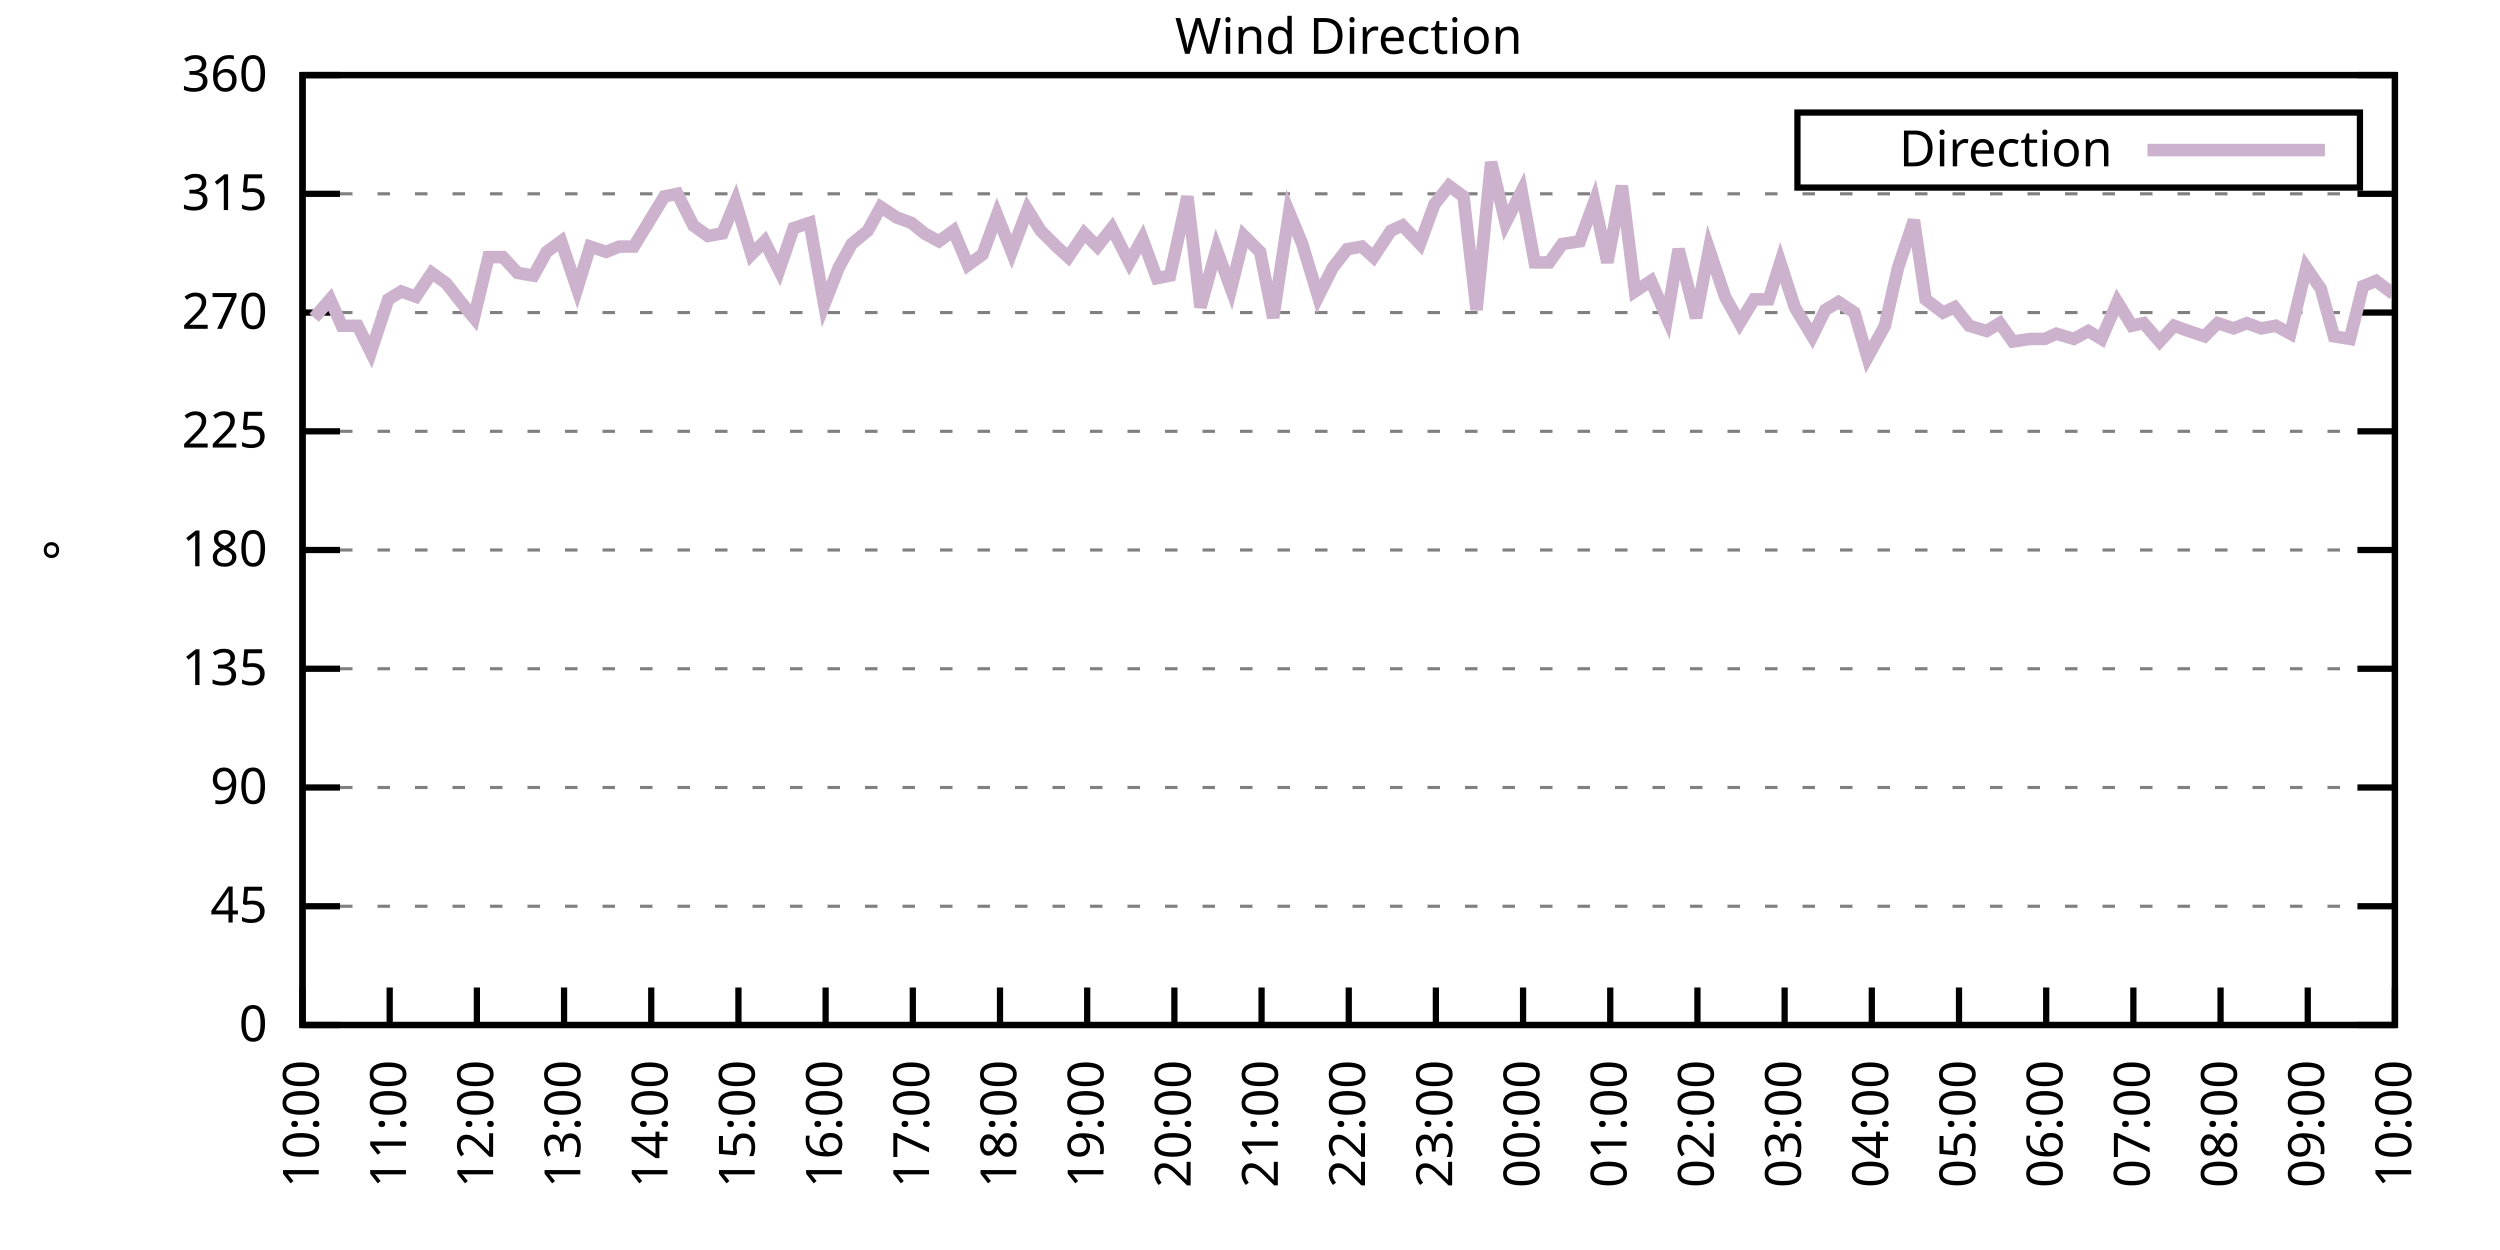
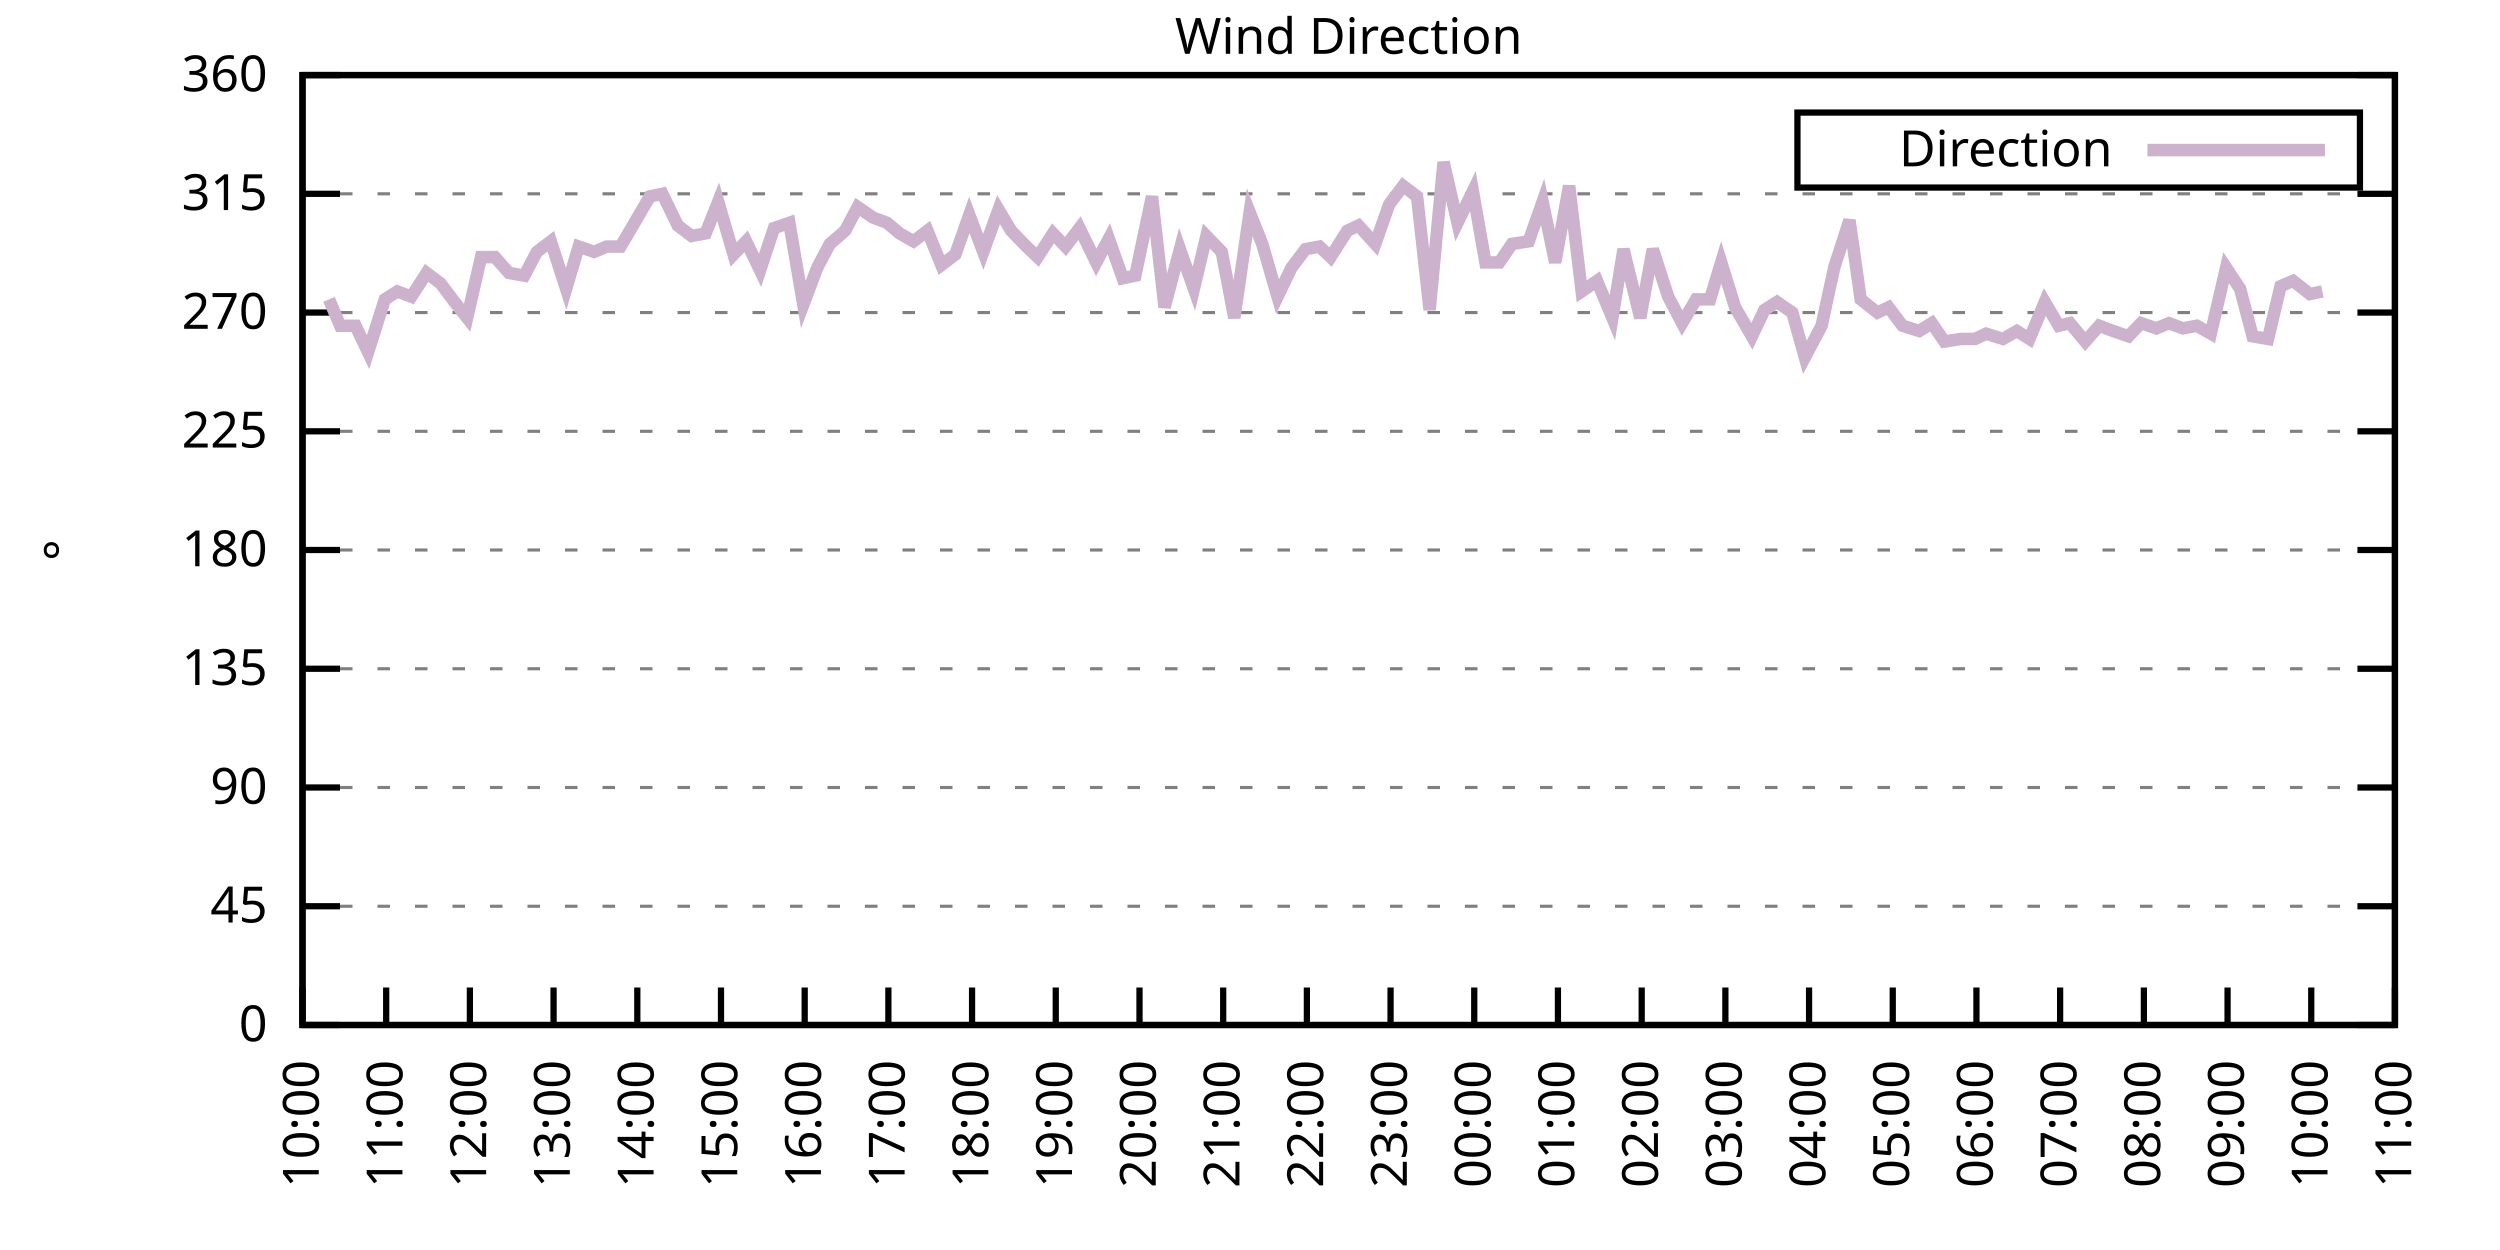
<svg xmlns="http://www.w3.org/2000/svg" xmlns:xlink="http://www.w3.org/1999/xlink" width="400" height="200" viewBox="0 0 400 200">
  <g id="gnuplot_canvas">
    <rect x="0" y="0" width="400" height="200" fill="none" />
    <defs>
      <circle id="gpDot" r="0.5" stroke-width="0.5" stroke="currentColor" />
      <path id="gpPt0" stroke-width="0.333" stroke="currentColor" d="M-1,0 h2 M0,-1 v2" />
      <path id="gpPt1" stroke-width="0.333" stroke="currentColor" d="M-1,-1 L1,1 M1,-1 L-1,1" />
      <path id="gpPt2" stroke-width="0.333" stroke="currentColor" d="M-1,0 L1,0 M0,-1 L0,1 M-1,-1 L1,1 M-1,1 L1,-1" />
      <rect id="gpPt3" stroke-width="0.333" stroke="currentColor" x="-1" y="-1" width="2" height="2" />
      <rect id="gpPt4" stroke-width="0.333" stroke="currentColor" fill="currentColor" x="-1" y="-1" width="2" height="2" />
      <circle id="gpPt5" stroke-width="0.333" stroke="currentColor" cx="0" cy="0" r="1" />
      <use xlink:href="#gpPt5" id="gpPt6" fill="currentColor" stroke="none" />
      <path id="gpPt7" stroke-width="0.333" stroke="currentColor" d="M0,-1.33 L-1.33,0.67 L1.33,0.67 z" />
      <use xlink:href="#gpPt7" id="gpPt8" fill="currentColor" stroke="none" />
      <use xlink:href="#gpPt7" id="gpPt9" stroke="currentColor" transform="rotate(180)" />
      <use xlink:href="#gpPt9" id="gpPt10" fill="currentColor" stroke="none" />
      <use xlink:href="#gpPt3" id="gpPt11" stroke="currentColor" transform="rotate(45)" />
      <use xlink:href="#gpPt11" id="gpPt12" fill="currentColor" stroke="none" />
      <path id="gpPt13" stroke-width="0.333" stroke="currentColor" d="M0,1.330 L1.265,0.411 L0.782,-1.067 L-0.782,-1.076 L-1.265,0.411 z" />
      <use xlink:href="#gpPt13" id="gpPt14" fill="currentColor" stroke="none" />
      <filter id="textbox" filterUnits="objectBoundingBox" x="0" y="0" height="1" width="1">
        <feFlood flood-color="white" flood-opacity="1" result="bgnd" />
        <feComposite in="SourceGraphic" in2="bgnd" operator="atop" />
      </filter>
      <filter id="greybox" filterUnits="objectBoundingBox" x="0" y="0" height="1" width="1">
        <feFlood flood-color="lightgrey" flood-opacity="1" result="grey" />
        <feComposite in="SourceGraphic" in2="grey" operator="atop" />
      </filter>
    </defs>
    <g fill="none" color="white" stroke="currentColor" stroke-width="1.00" stroke-linecap="butt" stroke-linejoin="miter">
</g>
    <g fill="none" color="black" stroke="currentColor" stroke-width="1.00" stroke-linecap="butt" stroke-linejoin="miter">
      <g stroke="none" shape-rendering="crispEdges">
        <polygon fill="rgb(255, 255, 255)" points="48.40,164.00 383.18,164.00 383.18,12.02 48.40,12.02 " />
      </g>
    </g>
    <g fill="none" color="black" stroke="currentColor" stroke-width="1.00" stroke-linecap="butt" stroke-linejoin="miter">
</g>
    <g fill="none" color="black" stroke="black" stroke-width="0.50" stroke-linecap="butt" stroke-linejoin="miter">
</g>
    <g fill="none" color="gray" stroke="currentColor" stroke-width="0.50" stroke-linecap="butt" stroke-linejoin="miter">
      <path stroke="gray" stroke-dasharray="2,4" class="gridline" d="M48.40,164.00 L383.19,164.00  " />
    </g>
    <g fill="none" color="gray" stroke="gray" stroke-width="1.00" stroke-linecap="butt" stroke-linejoin="miter">
</g>
    <g fill="none" color="black" stroke="currentColor" stroke-width="1.00" stroke-linecap="butt" stroke-linejoin="miter">
      <path stroke="black" d="M48.40,164.00 L54.40,164.00 M383.19,164.00 L377.19,164.00  " />
      <g transform="translate(42.80,166.60)" stroke="none" fill="black" font-family="Sans" font-size="8.00" text-anchor="end">
        <text>
          <tspan font-family="Sans"> 0</tspan>
        </text>
      </g>
    </g>
    <g fill="none" color="black" stroke="currentColor" stroke-width="1.00" stroke-linecap="butt" stroke-linejoin="miter">
</g>
    <g fill="none" color="black" stroke="black" stroke-width="0.50" stroke-linecap="butt" stroke-linejoin="miter">
</g>
    <g fill="none" color="gray" stroke="currentColor" stroke-width="0.50" stroke-linecap="butt" stroke-linejoin="miter">
      <path stroke="gray" stroke-dasharray="2,4" class="gridline" d="M48.40,145.00 L383.19,145.00  " />
    </g>
    <g fill="none" color="gray" stroke="gray" stroke-width="1.00" stroke-linecap="butt" stroke-linejoin="miter">
</g>
    <g fill="none" color="black" stroke="currentColor" stroke-width="1.00" stroke-linecap="butt" stroke-linejoin="miter">
      <path stroke="black" d="M48.40,145.00 L54.40,145.00 M383.19,145.00 L377.19,145.00  " />
      <g transform="translate(42.80,147.60)" stroke="none" fill="black" font-family="Sans" font-size="8.00" text-anchor="end">
        <text>
          <tspan font-family="Sans"> 45</tspan>
        </text>
      </g>
    </g>
    <g fill="none" color="black" stroke="currentColor" stroke-width="1.00" stroke-linecap="butt" stroke-linejoin="miter">
</g>
    <g fill="none" color="black" stroke="black" stroke-width="0.50" stroke-linecap="butt" stroke-linejoin="miter">
</g>
    <g fill="none" color="gray" stroke="currentColor" stroke-width="0.50" stroke-linecap="butt" stroke-linejoin="miter">
      <path stroke="gray" stroke-dasharray="2,4" class="gridline" d="M48.40,126.00 L383.19,126.00  " />
    </g>
    <g fill="none" color="gray" stroke="gray" stroke-width="1.00" stroke-linecap="butt" stroke-linejoin="miter">
</g>
    <g fill="none" color="black" stroke="currentColor" stroke-width="1.00" stroke-linecap="butt" stroke-linejoin="miter">
      <path stroke="black" d="M48.40,126.00 L54.40,126.00 M383.19,126.00 L377.19,126.00  " />
      <g transform="translate(42.80,128.60)" stroke="none" fill="black" font-family="Sans" font-size="8.00" text-anchor="end">
        <text>
          <tspan font-family="Sans"> 90</tspan>
        </text>
      </g>
    </g>
    <g fill="none" color="black" stroke="currentColor" stroke-width="1.00" stroke-linecap="butt" stroke-linejoin="miter">
</g>
    <g fill="none" color="black" stroke="black" stroke-width="0.50" stroke-linecap="butt" stroke-linejoin="miter">
</g>
    <g fill="none" color="gray" stroke="currentColor" stroke-width="0.50" stroke-linecap="butt" stroke-linejoin="miter">
      <path stroke="gray" stroke-dasharray="2,4" class="gridline" d="M48.40,107.00 L383.19,107.00  " />
    </g>
    <g fill="none" color="gray" stroke="gray" stroke-width="1.00" stroke-linecap="butt" stroke-linejoin="miter">
</g>
    <g fill="none" color="black" stroke="currentColor" stroke-width="1.00" stroke-linecap="butt" stroke-linejoin="miter">
      <path stroke="black" d="M48.40,107.00 L54.40,107.00 M383.19,107.00 L377.19,107.00  " />
      <g transform="translate(42.80,109.60)" stroke="none" fill="black" font-family="Sans" font-size="8.00" text-anchor="end">
        <text>
          <tspan font-family="Sans"> 135</tspan>
        </text>
      </g>
    </g>
    <g fill="none" color="black" stroke="currentColor" stroke-width="1.00" stroke-linecap="butt" stroke-linejoin="miter">
</g>
    <g fill="none" color="black" stroke="black" stroke-width="0.50" stroke-linecap="butt" stroke-linejoin="miter">
</g>
    <g fill="none" color="gray" stroke="currentColor" stroke-width="0.50" stroke-linecap="butt" stroke-linejoin="miter">
      <path stroke="gray" stroke-dasharray="2,4" class="gridline" d="M48.40,88.00 L383.19,88.00  " />
    </g>
    <g fill="none" color="gray" stroke="gray" stroke-width="1.00" stroke-linecap="butt" stroke-linejoin="miter">
</g>
    <g fill="none" color="black" stroke="currentColor" stroke-width="1.00" stroke-linecap="butt" stroke-linejoin="miter">
      <path stroke="black" d="M48.40,88.00 L54.40,88.00 M383.19,88.00 L377.19,88.00  " />
      <g transform="translate(42.80,90.60)" stroke="none" fill="black" font-family="Sans" font-size="8.00" text-anchor="end">
        <text>
          <tspan font-family="Sans"> 180</tspan>
        </text>
      </g>
    </g>
    <g fill="none" color="black" stroke="currentColor" stroke-width="1.00" stroke-linecap="butt" stroke-linejoin="miter">
</g>
    <g fill="none" color="black" stroke="black" stroke-width="0.50" stroke-linecap="butt" stroke-linejoin="miter">
</g>
    <g fill="none" color="gray" stroke="currentColor" stroke-width="0.50" stroke-linecap="butt" stroke-linejoin="miter">
      <path stroke="gray" stroke-dasharray="2,4" class="gridline" d="M48.40,69.01 L383.19,69.01  " />
    </g>
    <g fill="none" color="gray" stroke="gray" stroke-width="1.00" stroke-linecap="butt" stroke-linejoin="miter">
</g>
    <g fill="none" color="black" stroke="currentColor" stroke-width="1.00" stroke-linecap="butt" stroke-linejoin="miter">
      <path stroke="black" d="M48.40,69.01 L54.40,69.01 M383.19,69.01 L377.19,69.01  " />
      <g transform="translate(42.80,71.61)" stroke="none" fill="black" font-family="Sans" font-size="8.00" text-anchor="end">
        <text>
          <tspan font-family="Sans"> 225</tspan>
        </text>
      </g>
    </g>
    <g fill="none" color="black" stroke="currentColor" stroke-width="1.00" stroke-linecap="butt" stroke-linejoin="miter">
</g>
    <g fill="none" color="black" stroke="black" stroke-width="0.50" stroke-linecap="butt" stroke-linejoin="miter">
</g>
    <g fill="none" color="gray" stroke="currentColor" stroke-width="0.50" stroke-linecap="butt" stroke-linejoin="miter">
      <path stroke="gray" stroke-dasharray="2,4" class="gridline" d="M48.40,50.01 L383.19,50.01  " />
    </g>
    <g fill="none" color="gray" stroke="gray" stroke-width="1.00" stroke-linecap="butt" stroke-linejoin="miter">
</g>
    <g fill="none" color="black" stroke="currentColor" stroke-width="1.00" stroke-linecap="butt" stroke-linejoin="miter">
      <path stroke="black" d="M48.40,50.01 L54.40,50.01 M383.19,50.01 L377.19,50.01  " />
      <g transform="translate(42.80,52.61)" stroke="none" fill="black" font-family="Sans" font-size="8.00" text-anchor="end">
        <text>
          <tspan font-family="Sans"> 270</tspan>
        </text>
      </g>
    </g>
    <g fill="none" color="black" stroke="currentColor" stroke-width="1.00" stroke-linecap="butt" stroke-linejoin="miter">
</g>
    <g fill="none" color="black" stroke="black" stroke-width="0.50" stroke-linecap="butt" stroke-linejoin="miter">
</g>
    <g fill="none" color="gray" stroke="currentColor" stroke-width="0.50" stroke-linecap="butt" stroke-linejoin="miter">
      <path stroke="gray" stroke-dasharray="2,4" class="gridline" d="M48.40,31.01 L383.19,31.01  " />
    </g>
    <g fill="none" color="gray" stroke="gray" stroke-width="1.00" stroke-linecap="butt" stroke-linejoin="miter">
</g>
    <g fill="none" color="black" stroke="currentColor" stroke-width="1.00" stroke-linecap="butt" stroke-linejoin="miter">
      <path stroke="black" d="M48.40,31.01 L54.40,31.01 M383.19,31.01 L377.19,31.01  " />
      <g transform="translate(42.80,33.61)" stroke="none" fill="black" font-family="Sans" font-size="8.00" text-anchor="end">
        <text>
          <tspan font-family="Sans"> 315</tspan>
        </text>
      </g>
    </g>
    <g fill="none" color="black" stroke="currentColor" stroke-width="1.00" stroke-linecap="butt" stroke-linejoin="miter">
</g>
    <g fill="none" color="black" stroke="black" stroke-width="0.50" stroke-linecap="butt" stroke-linejoin="miter">
</g>
    <g fill="none" color="gray" stroke="currentColor" stroke-width="0.50" stroke-linecap="butt" stroke-linejoin="miter">
      <path stroke="gray" stroke-dasharray="2,4" class="gridline" d="M48.40,12.01 L383.19,12.01  " />
    </g>
    <g fill="none" color="gray" stroke="gray" stroke-width="1.00" stroke-linecap="butt" stroke-linejoin="miter">
</g>
    <g fill="none" color="black" stroke="currentColor" stroke-width="1.00" stroke-linecap="butt" stroke-linejoin="miter">
      <path stroke="black" d="M48.40,12.01 L54.40,12.01 M383.19,12.01 L377.19,12.01  " />
      <g transform="translate(42.80,14.61)" stroke="none" fill="black" font-family="Sans" font-size="8.00" text-anchor="end">
        <text>
          <tspan font-family="Sans"> 360</tspan>
        </text>
      </g>
    </g>
    <g fill="none" color="black" stroke="currentColor" stroke-width="1.00" stroke-linecap="butt" stroke-linejoin="miter">
      <path stroke="black" d="M48.40,164.00 L48.40,158.00  " />
      <g transform="translate(51.00,169.60) rotate(270.00)" stroke="none" fill="black" font-family="Sans" font-size="8.00" text-anchor="end">
        <text>
          <tspan font-family="Sans">10:00</tspan>
        </text>
      </g>
    </g>
    <g fill="none" color="black" stroke="currentColor" stroke-width="1.00" stroke-linecap="butt" stroke-linejoin="miter">
-       <path stroke="black" d="M62.35,164.00 L62.35,158.00  " />
-       <g transform="translate(64.95,169.60) rotate(270.00)" stroke="none" fill="black" font-family="Sans" font-size="8.00" text-anchor="end">
+       <path stroke="black" d="M61.79,164.00 L61.79,158.00  " />
+       <g transform="translate(64.39,169.60) rotate(270.00)" stroke="none" fill="black" font-family="Sans" font-size="8.00" text-anchor="end">
        <text>
          <tspan font-family="Sans">11:00</tspan>
        </text>
      </g>
    </g>
    <g fill="none" color="black" stroke="currentColor" stroke-width="1.00" stroke-linecap="butt" stroke-linejoin="miter">
-       <path stroke="black" d="M76.30,164.00 L76.30,158.00  " />
-       <g transform="translate(78.90,169.60) rotate(270.00)" stroke="none" fill="black" font-family="Sans" font-size="8.00" text-anchor="end">
+       <path stroke="black" d="M75.18,164.00 L75.18,158.00  " />
+       <g transform="translate(77.78,169.60) rotate(270.00)" stroke="none" fill="black" font-family="Sans" font-size="8.00" text-anchor="end">
        <text>
          <tspan font-family="Sans">12:00</tspan>
        </text>
      </g>
    </g>
    <g fill="none" color="black" stroke="currentColor" stroke-width="1.00" stroke-linecap="butt" stroke-linejoin="miter">
-       <path stroke="black" d="M90.25,164.00 L90.25,158.00  " />
-       <g transform="translate(92.85,169.60) rotate(270.00)" stroke="none" fill="black" font-family="Sans" font-size="8.00" text-anchor="end">
+       <path stroke="black" d="M88.57,164.00 L88.57,158.00  " />
+       <g transform="translate(91.17,169.60) rotate(270.00)" stroke="none" fill="black" font-family="Sans" font-size="8.00" text-anchor="end">
        <text>
          <tspan font-family="Sans">13:00</tspan>
        </text>
      </g>
    </g>
    <g fill="none" color="black" stroke="currentColor" stroke-width="1.00" stroke-linecap="butt" stroke-linejoin="miter">
-       <path stroke="black" d="M104.20,164.00 L104.20,158.00  " />
-       <g transform="translate(106.80,169.60) rotate(270.00)" stroke="none" fill="black" font-family="Sans" font-size="8.00" text-anchor="end">
+       <path stroke="black" d="M101.97,164.00 L101.97,158.00  " />
+       <g transform="translate(104.57,169.60) rotate(270.00)" stroke="none" fill="black" font-family="Sans" font-size="8.00" text-anchor="end">
        <text>
          <tspan font-family="Sans">14:00</tspan>
        </text>
      </g>
    </g>
    <g fill="none" color="black" stroke="currentColor" stroke-width="1.00" stroke-linecap="butt" stroke-linejoin="miter">
-       <path stroke="black" d="M118.15,164.00 L118.15,158.00  " />
-       <g transform="translate(120.75,169.60) rotate(270.00)" stroke="none" fill="black" font-family="Sans" font-size="8.00" text-anchor="end">
+       <path stroke="black" d="M115.36,164.00 L115.36,158.00  " />
+       <g transform="translate(117.96,169.60) rotate(270.00)" stroke="none" fill="black" font-family="Sans" font-size="8.00" text-anchor="end">
        <text>
          <tspan font-family="Sans">15:00</tspan>
        </text>
      </g>
    </g>
    <g fill="none" color="black" stroke="currentColor" stroke-width="1.00" stroke-linecap="butt" stroke-linejoin="miter">
-       <path stroke="black" d="M132.10,164.00 L132.10,158.00  " />
-       <g transform="translate(134.70,169.60) rotate(270.00)" stroke="none" fill="black" font-family="Sans" font-size="8.00" text-anchor="end">
+       <path stroke="black" d="M128.75,164.00 L128.75,158.00  " />
+       <g transform="translate(131.35,169.60) rotate(270.00)" stroke="none" fill="black" font-family="Sans" font-size="8.00" text-anchor="end">
        <text>
          <tspan font-family="Sans">16:00</tspan>
        </text>
      </g>
    </g>
    <g fill="none" color="black" stroke="currentColor" stroke-width="1.00" stroke-linecap="butt" stroke-linejoin="miter">
-       <path stroke="black" d="M146.05,164.00 L146.05,158.00  " />
-       <g transform="translate(148.65,169.60) rotate(270.00)" stroke="none" fill="black" font-family="Sans" font-size="8.00" text-anchor="end">
+       <path stroke="black" d="M142.14,164.00 L142.14,158.00  " />
+       <g transform="translate(144.74,169.60) rotate(270.00)" stroke="none" fill="black" font-family="Sans" font-size="8.00" text-anchor="end">
        <text>
          <tspan font-family="Sans">17:00</tspan>
        </text>
      </g>
    </g>
    <g fill="none" color="black" stroke="currentColor" stroke-width="1.00" stroke-linecap="butt" stroke-linejoin="miter">
-       <path stroke="black" d="M160.00,164.00 L160.00,158.00  " />
-       <g transform="translate(162.60,169.60) rotate(270.00)" stroke="none" fill="black" font-family="Sans" font-size="8.00" text-anchor="end">
+       <path stroke="black" d="M155.53,164.00 L155.53,158.00  " />
+       <g transform="translate(158.13,169.60) rotate(270.00)" stroke="none" fill="black" font-family="Sans" font-size="8.00" text-anchor="end">
        <text>
          <tspan font-family="Sans">18:00</tspan>
        </text>
      </g>
    </g>
    <g fill="none" color="black" stroke="currentColor" stroke-width="1.00" stroke-linecap="butt" stroke-linejoin="miter">
-       <path stroke="black" d="M173.95,164.00 L173.95,158.00  " />
-       <g transform="translate(176.55,169.60) rotate(270.00)" stroke="none" fill="black" font-family="Sans" font-size="8.00" text-anchor="end">
+       <path stroke="black" d="M168.92,164.00 L168.92,158.00  " />
+       <g transform="translate(171.52,169.60) rotate(270.00)" stroke="none" fill="black" font-family="Sans" font-size="8.00" text-anchor="end">
        <text>
          <tspan font-family="Sans">19:00</tspan>
        </text>
      </g>
    </g>
    <g fill="none" color="black" stroke="currentColor" stroke-width="1.00" stroke-linecap="butt" stroke-linejoin="miter">
-       <path stroke="black" d="M187.90,164.00 L187.90,158.00  " />
-       <g transform="translate(190.50,169.60) rotate(270.00)" stroke="none" fill="black" font-family="Sans" font-size="8.00" text-anchor="end">
+       <path stroke="black" d="M182.32,164.00 L182.32,158.00  " />
+       <g transform="translate(184.92,169.60) rotate(270.00)" stroke="none" fill="black" font-family="Sans" font-size="8.00" text-anchor="end">
        <text>
          <tspan font-family="Sans">20:00</tspan>
        </text>
      </g>
    </g>
    <g fill="none" color="black" stroke="currentColor" stroke-width="1.00" stroke-linecap="butt" stroke-linejoin="miter">
-       <path stroke="black" d="M201.85,164.00 L201.85,158.00  " />
-       <g transform="translate(204.45,169.60) rotate(270.00)" stroke="none" fill="black" font-family="Sans" font-size="8.00" text-anchor="end">
+       <path stroke="black" d="M195.71,164.00 L195.71,158.00  " />
+       <g transform="translate(198.31,169.60) rotate(270.00)" stroke="none" fill="black" font-family="Sans" font-size="8.00" text-anchor="end">
        <text>
          <tspan font-family="Sans">21:00</tspan>
        </text>
      </g>
    </g>
    <g fill="none" color="black" stroke="currentColor" stroke-width="1.00" stroke-linecap="butt" stroke-linejoin="miter">
-       <path stroke="black" d="M215.80,164.00 L215.80,158.00  " />
-       <g transform="translate(218.40,169.60) rotate(270.00)" stroke="none" fill="black" font-family="Sans" font-size="8.00" text-anchor="end">
+       <path stroke="black" d="M209.10,164.00 L209.10,158.00  " />
+       <g transform="translate(211.70,169.60) rotate(270.00)" stroke="none" fill="black" font-family="Sans" font-size="8.00" text-anchor="end">
        <text>
          <tspan font-family="Sans">22:00</tspan>
        </text>
      </g>
    </g>
    <g fill="none" color="black" stroke="currentColor" stroke-width="1.00" stroke-linecap="butt" stroke-linejoin="miter">
-       <path stroke="black" d="M229.74,164.00 L229.74,158.00  " />
-       <g transform="translate(232.34,169.60) rotate(270.00)" stroke="none" fill="black" font-family="Sans" font-size="8.00" text-anchor="end">
+       <path stroke="black" d="M222.49,164.00 L222.49,158.00  " />
+       <g transform="translate(225.09,169.60) rotate(270.00)" stroke="none" fill="black" font-family="Sans" font-size="8.00" text-anchor="end">
        <text>
          <tspan font-family="Sans">23:00</tspan>
        </text>
      </g>
    </g>
    <g fill="none" color="black" stroke="currentColor" stroke-width="1.00" stroke-linecap="butt" stroke-linejoin="miter">
-       <path stroke="black" d="M243.69,164.00 L243.69,158.00  " />
-       <g transform="translate(246.29,169.60) rotate(270.00)" stroke="none" fill="black" font-family="Sans" font-size="8.00" text-anchor="end">
+       <path stroke="black" d="M235.88,164.00 L235.88,158.00  " />
+       <g transform="translate(238.48,169.60) rotate(270.00)" stroke="none" fill="black" font-family="Sans" font-size="8.00" text-anchor="end">
        <text>
          <tspan font-family="Sans">00:00</tspan>
        </text>
      </g>
    </g>
    <g fill="none" color="black" stroke="currentColor" stroke-width="1.00" stroke-linecap="butt" stroke-linejoin="miter">
-       <path stroke="black" d="M257.64,164.00 L257.64,158.00  " />
-       <g transform="translate(260.24,169.60) rotate(270.00)" stroke="none" fill="black" font-family="Sans" font-size="8.00" text-anchor="end">
+       <path stroke="black" d="M249.27,164.00 L249.27,158.00  " />
+       <g transform="translate(251.87,169.60) rotate(270.00)" stroke="none" fill="black" font-family="Sans" font-size="8.00" text-anchor="end">
        <text>
          <tspan font-family="Sans">01:00</tspan>
        </text>
      </g>
    </g>
    <g fill="none" color="black" stroke="currentColor" stroke-width="1.00" stroke-linecap="butt" stroke-linejoin="miter">
-       <path stroke="black" d="M271.59,164.00 L271.59,158.00  " />
-       <g transform="translate(274.19,169.60) rotate(270.00)" stroke="none" fill="black" font-family="Sans" font-size="8.00" text-anchor="end">
+       <path stroke="black" d="M262.67,164.00 L262.67,158.00  " />
+       <g transform="translate(265.27,169.60) rotate(270.00)" stroke="none" fill="black" font-family="Sans" font-size="8.00" text-anchor="end">
        <text>
          <tspan font-family="Sans">02:00</tspan>
        </text>
      </g>
    </g>
    <g fill="none" color="black" stroke="currentColor" stroke-width="1.00" stroke-linecap="butt" stroke-linejoin="miter">
-       <path stroke="black" d="M285.54,164.00 L285.54,158.00  " />
-       <g transform="translate(288.14,169.60) rotate(270.00)" stroke="none" fill="black" font-family="Sans" font-size="8.00" text-anchor="end">
+       <path stroke="black" d="M276.06,164.00 L276.06,158.00  " />
+       <g transform="translate(278.66,169.60) rotate(270.00)" stroke="none" fill="black" font-family="Sans" font-size="8.00" text-anchor="end">
        <text>
          <tspan font-family="Sans">03:00</tspan>
        </text>
      </g>
    </g>
    <g fill="none" color="black" stroke="currentColor" stroke-width="1.00" stroke-linecap="butt" stroke-linejoin="miter">
-       <path stroke="black" d="M299.49,164.00 L299.49,158.00  " />
-       <g transform="translate(302.09,169.60) rotate(270.00)" stroke="none" fill="black" font-family="Sans" font-size="8.00" text-anchor="end">
+       <path stroke="black" d="M289.45,164.00 L289.45,158.00  " />
+       <g transform="translate(292.05,169.60) rotate(270.00)" stroke="none" fill="black" font-family="Sans" font-size="8.00" text-anchor="end">
        <text>
          <tspan font-family="Sans">04:00</tspan>
        </text>
      </g>
    </g>
    <g fill="none" color="black" stroke="currentColor" stroke-width="1.00" stroke-linecap="butt" stroke-linejoin="miter">
-       <path stroke="black" d="M313.44,164.00 L313.44,158.00  " />
-       <g transform="translate(316.04,169.60) rotate(270.00)" stroke="none" fill="black" font-family="Sans" font-size="8.00" text-anchor="end">
+       <path stroke="black" d="M302.84,164.00 L302.84,158.00  " />
+       <g transform="translate(305.44,169.60) rotate(270.00)" stroke="none" fill="black" font-family="Sans" font-size="8.00" text-anchor="end">
        <text>
          <tspan font-family="Sans">05:00</tspan>
        </text>
      </g>
    </g>
    <g fill="none" color="black" stroke="currentColor" stroke-width="1.00" stroke-linecap="butt" stroke-linejoin="miter">
-       <path stroke="black" d="M327.39,164.00 L327.39,158.00  " />
-       <g transform="translate(329.99,169.60) rotate(270.00)" stroke="none" fill="black" font-family="Sans" font-size="8.00" text-anchor="end">
+       <path stroke="black" d="M316.23,164.00 L316.23,158.00  " />
+       <g transform="translate(318.83,169.60) rotate(270.00)" stroke="none" fill="black" font-family="Sans" font-size="8.00" text-anchor="end">
        <text>
          <tspan font-family="Sans">06:00</tspan>
        </text>
      </g>
    </g>
    <g fill="none" color="black" stroke="currentColor" stroke-width="1.00" stroke-linecap="butt" stroke-linejoin="miter">
-       <path stroke="black" d="M341.34,164.00 L341.34,158.00  " />
-       <g transform="translate(343.94,169.60) rotate(270.00)" stroke="none" fill="black" font-family="Sans" font-size="8.00" text-anchor="end">
+       <path stroke="black" d="M329.62,164.00 L329.62,158.00  " />
+       <g transform="translate(332.22,169.60) rotate(270.00)" stroke="none" fill="black" font-family="Sans" font-size="8.00" text-anchor="end">
        <text>
          <tspan font-family="Sans">07:00</tspan>
        </text>
      </g>
    </g>
    <g fill="none" color="black" stroke="currentColor" stroke-width="1.00" stroke-linecap="butt" stroke-linejoin="miter">
-       <path stroke="black" d="M355.29,164.00 L355.29,158.00  " />
-       <g transform="translate(357.89,169.60) rotate(270.00)" stroke="none" fill="black" font-family="Sans" font-size="8.00" text-anchor="end">
+       <path stroke="black" d="M343.02,164.00 L343.02,158.00  " />
+       <g transform="translate(345.62,169.60) rotate(270.00)" stroke="none" fill="black" font-family="Sans" font-size="8.00" text-anchor="end">
        <text>
          <tspan font-family="Sans">08:00</tspan>
        </text>
      </g>
    </g>
    <g fill="none" color="black" stroke="currentColor" stroke-width="1.00" stroke-linecap="butt" stroke-linejoin="miter">
-       <path stroke="black" d="M369.24,164.00 L369.24,158.00  " />
-       <g transform="translate(371.84,169.60) rotate(270.00)" stroke="none" fill="black" font-family="Sans" font-size="8.00" text-anchor="end">
+       <path stroke="black" d="M356.41,164.00 L356.41,158.00  " />
+       <g transform="translate(359.01,169.60) rotate(270.00)" stroke="none" fill="black" font-family="Sans" font-size="8.00" text-anchor="end">
        <text>
          <tspan font-family="Sans">09:00</tspan>
+         </text>
+       </g>
+     </g>
+     <g fill="none" color="black" stroke="currentColor" stroke-width="1.00" stroke-linecap="butt" stroke-linejoin="miter">
+       <path stroke="black" d="M369.80,164.00 L369.80,158.00  " />
+       <g transform="translate(372.40,169.60) rotate(270.00)" stroke="none" fill="black" font-family="Sans" font-size="8.00" text-anchor="end">
+         <text>
+           <tspan font-family="Sans">10:00</tspan>
        </text>
      </g>
    </g>
    <g fill="none" color="black" stroke="currentColor" stroke-width="1.00" stroke-linecap="butt" stroke-linejoin="miter">
      <path stroke="black" d="M383.19,164.00 L383.19,158.00  " />
      <g transform="translate(385.79,169.60) rotate(270.00)" stroke="none" fill="black" font-family="Sans" font-size="8.00" text-anchor="end">
        <text>
-           <tspan font-family="Sans">10:00</tspan>
+           <tspan font-family="Sans">11:00</tspan>
        </text>
      </g>
    </g>
    <g fill="none" color="black" stroke="currentColor" stroke-width="1.00" stroke-linecap="butt" stroke-linejoin="miter">
</g>
    <g fill="none" color="black" stroke="currentColor" stroke-width="1.00" stroke-linecap="butt" stroke-linejoin="miter">
      <path stroke="black" d="M48.40,12.01 L48.40,164.00 L383.19,164.00 L383.19,12.01 L48.40,12.01 Z  " />
    </g>
    <g fill="none" color="black" stroke="currentColor" stroke-width="1.00" stroke-linecap="butt" stroke-linejoin="miter">
</g>
    <g fill="none" color="black" stroke="currentColor" stroke-width="1.00" stroke-linecap="butt" stroke-linejoin="miter">
      <path stroke="black" d="M287.59,30.01 L287.59,18.01 L377.59,18.01 L377.59,30.01 L287.59,30.01 Z  " />
    </g>
    <g id="Wind_direction_plot_1">
      <g fill="none" color="white" stroke="black" stroke-width="2.00" stroke-linecap="butt" stroke-linejoin="miter">
</g>
      <g fill="none" color="black" stroke="currentColor" stroke-width="2.00" stroke-linecap="butt" stroke-linejoin="miter">
        <g transform="translate(337.99,26.61)" stroke="none" fill="black" font-family="Sans" font-size="8.00" text-anchor="end">
          <text>
            <tspan font-family="Sans">Direction</tspan>
          </text>
        </g>
      </g>
      <g fill="none" color="black" stroke="currentColor" stroke-width="2.00" stroke-linecap="butt" stroke-linejoin="miter">
-         <path stroke="rgb(204, 178, 204)" d="M343.59,24.01 L371.99,24.01 M50.26,50.85 L52.82,47.90 L54.68,52.12 L57.23,52.12 L59.33,56.34 L62.12,47.90   L64.21,46.63 L66.53,47.47 L69.09,43.67 L71.42,45.36 L73.74,48.32 L75.83,50.85 L78.16,41.14 L80.48,41.14   L82.81,43.67 L85.37,44.10 L87.46,40.30 L89.78,38.61 L92.34,46.21 L94.43,39.45 L96.99,40.30 L99.08,39.45   L101.41,39.45 L103.73,35.65 L106.29,31.43 L108.38,31.01 L110.94,36.08 L113.27,37.76 L115.59,37.34 L117.68,32.28   L120.24,40.72 L122.33,38.61 L124.66,43.25 L126.98,36.50 L129.54,35.65 L131.87,48.74 L134.19,42.83 L136.28,39.03   L138.84,36.92 L140.93,33.12 L143.49,34.81 L145.81,35.65 L147.91,37.34 L150.23,38.61 L152.56,36.92 L154.88,42.41   L157.21,40.72 L159.53,34.39 L161.86,40.30 L164.41,33.54 L166.51,36.92 L169.06,39.45 L170.92,41.14 L173.48,37.34   L175.57,39.45 L177.90,36.50 L180.69,41.99 L182.78,38.19 L185.11,44.52 L187.20,44.10 L189.99,31.43 L192.08,49.16   L194.64,39.87 L196.96,46.21 L199.06,37.76 L201.61,40.30 L203.71,50.85 L206.26,33.96 L208.36,39.03 L210.91,47.47   L213.24,42.83 L215.56,39.87 L217.89,39.45 L219.75,41.14 L222.54,36.92 L224.40,36.08 L227.19,39.03 L229.51,32.70   L231.84,29.74 L234.16,31.43 L236.25,49.59 L238.58,25.94 L240.90,35.65 L243.46,30.59 L245.55,41.99 L247.88,41.99   L249.97,39.03 L252.76,38.61 L255.09,32.28 L257.18,41.99 L259.50,29.74 L261.60,46.63 L264.15,44.94 L266.71,50.85   L268.57,39.87 L271.36,50.85 L273.45,39.87 L276.01,47.47 L278.34,51.70 L280.66,47.90 L282.99,47.90 L284.85,41.99   L287.17,49.16 L289.96,53.81 L292.05,49.59 L294.15,48.32 L296.70,50.01 L298.80,57.18 L301.58,52.12 L303.68,42.83   L306.23,35.23 L308.09,47.90 L310.88,50.01 L312.74,49.16 L315.07,52.12 L317.86,52.96 L319.95,51.70 L322.04,54.65   L324.83,54.23 L327.16,54.23 L329.02,53.39 L331.81,54.23 L334.13,52.96 L336.23,54.23 L338.78,48.32 L341.11,52.12   L342.97,51.70 L345.53,54.65 L347.85,52.12 L350.18,52.96 L352.73,53.81 L354.83,51.70 L357.38,52.54 L359.48,51.70   L361.80,52.54 L364.13,52.12 L366.45,53.39 L369.01,42.83 L371.33,46.21 L373.43,53.81 L375.98,54.23 L378.08,45.79   L380.17,44.94 L382.96,47.05  " />
+         <path stroke="rgb(204, 178, 204)" d="M343.59,24.01 L371.99,24.01 M52.64,47.90 L54.43,52.12 L56.88,52.12 L58.89,56.34 L61.57,47.90 L63.58,46.63   L65.81,47.47 L68.26,43.67 L70.50,45.36 L72.73,48.32 L74.74,50.85 L76.97,41.14 L79.20,41.14 L81.43,43.67   L83.89,44.10 L85.90,40.30 L88.13,38.61 L90.58,46.21 L92.59,39.45 L95.05,40.30 L97.06,39.45 L99.29,39.45   L101.52,35.65 L103.98,31.43 L105.98,31.01 L108.44,36.08 L110.67,37.76 L112.90,37.34 L114.91,32.28 L117.37,40.72   L119.38,38.61 L121.61,43.25 L123.84,36.50 L126.29,35.65 L128.53,48.74 L130.76,42.83 L132.77,39.03 L135.22,36.92   L137.23,33.12 L139.69,34.81 L141.92,35.65 L143.93,37.34 L146.16,38.61 L148.39,36.92 L150.62,42.41 L152.85,40.72   L155.09,34.39 L157.32,40.30 L159.77,33.54 L161.78,36.92 L164.24,39.45 L166.02,41.14 L168.48,37.34 L170.49,39.45   L172.72,36.50 L175.40,41.99 L177.41,38.19 L179.64,44.52 L181.65,44.10 L184.32,31.43 L186.33,49.16 L188.79,39.87   L191.02,46.21 L193.03,37.76 L195.48,40.30 L197.49,50.85 L199.95,33.96 L201.96,39.03 L204.41,47.47 L206.64,42.83   L208.88,39.87 L211.11,39.45 L212.89,41.14 L215.57,36.92 L217.36,36.08 L220.04,39.03 L222.27,32.70 L224.50,29.74   L226.73,31.43 L228.74,49.59 L230.97,25.94 L233.20,35.65 L235.66,30.59 L237.67,41.99 L239.90,41.99 L241.91,39.03   L244.59,38.61 L246.82,32.28 L248.83,41.99 L251.06,29.74 L253.07,46.63 L255.52,44.94 L257.98,50.85 L259.76,39.87   L262.44,50.85 L264.45,39.87 L266.91,47.47 L269.14,51.70 L271.37,47.90 L273.60,47.90 L275.39,41.99 L277.62,49.16   L280.30,53.81 L282.31,49.59 L284.32,48.32 L286.77,50.01 L288.78,57.18 L291.46,52.12 L293.47,42.83 L295.92,35.23   L297.71,47.90 L300.39,50.01 L302.17,49.16 L304.40,52.12 L307.08,52.96 L309.09,51.70 L311.10,54.65 L313.78,54.23   L316.01,54.23 L317.79,53.39 L320.47,54.23 L322.70,52.96 L324.71,54.23 L327.17,48.32 L329.40,52.12 L331.19,51.70   L333.64,54.65 L335.87,52.12 L338.10,52.96 L340.56,53.81 L342.57,51.70 L345.02,52.54 L347.03,51.70 L349.26,52.54   L351.50,52.12 L353.73,53.39 L356.18,42.83 L358.42,46.21 L360.42,53.81 L362.88,54.23 L364.89,45.79 L366.90,44.94   L369.58,47.05 L371.58,46.63  " />
      </g>
    </g>
    <g fill="none" color="black" stroke="currentColor" stroke-width="2.00" stroke-linecap="butt" stroke-linejoin="miter">
</g>
    <g fill="none" color="black" stroke="black" stroke-width="1.00" stroke-linecap="butt" stroke-linejoin="miter">
</g>
    <g fill="none" color="black" stroke="currentColor" stroke-width="1.00" stroke-linecap="butt" stroke-linejoin="miter">
      <path stroke="black" d="M48.40,12.01 L48.40,164.00 L383.19,164.00 L383.19,12.01 L48.40,12.01 Z  " />
      <g transform="translate(12.80,88.01) rotate(270.00)" stroke="none" fill="black" font-family="Sans" font-size="8.00" text-anchor="middle">
        <text>
          <tspan font-family="Sans">°</tspan>
        </text>
      </g>
    </g>
    <g fill="none" color="black" stroke="currentColor" stroke-width="1.00" stroke-linecap="butt" stroke-linejoin="miter">
</g>
    <g fill="none" color="black" stroke="currentColor" stroke-width="1.00" stroke-linecap="butt" stroke-linejoin="miter">
      <g transform="translate(215.79,8.61)" stroke="none" fill="black" font-family="Sans" font-size="8.00" text-anchor="middle">
        <text>
          <tspan font-family="Sans">Wind Direction</tspan>
        </text>
      </g>
    </g>
    <g fill="none" color="black" stroke="currentColor" stroke-width="1.00" stroke-linecap="butt" stroke-linejoin="miter">
</g>
  </g>
</svg>
